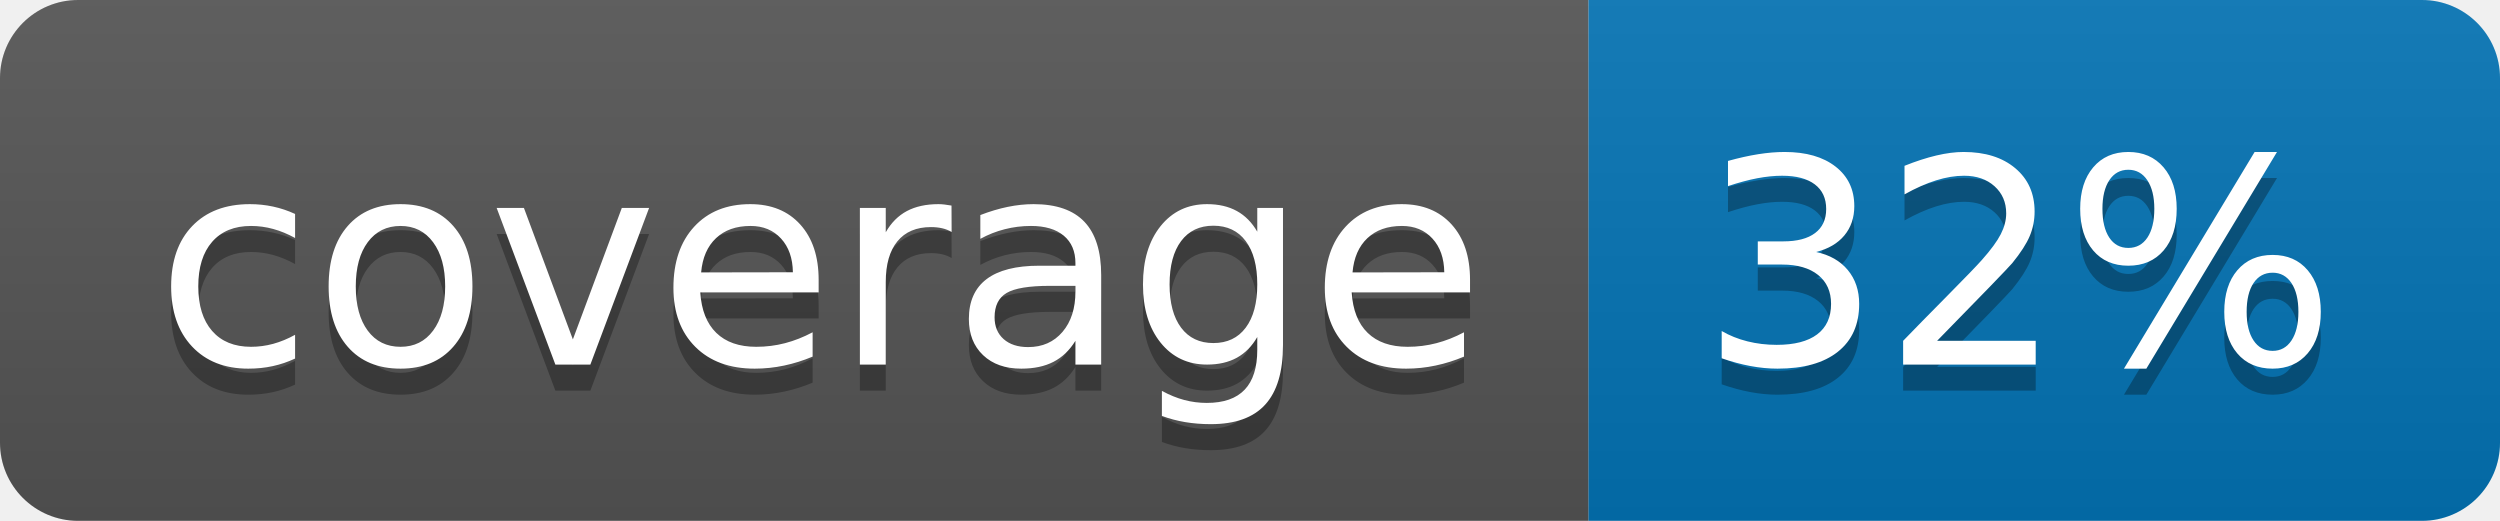
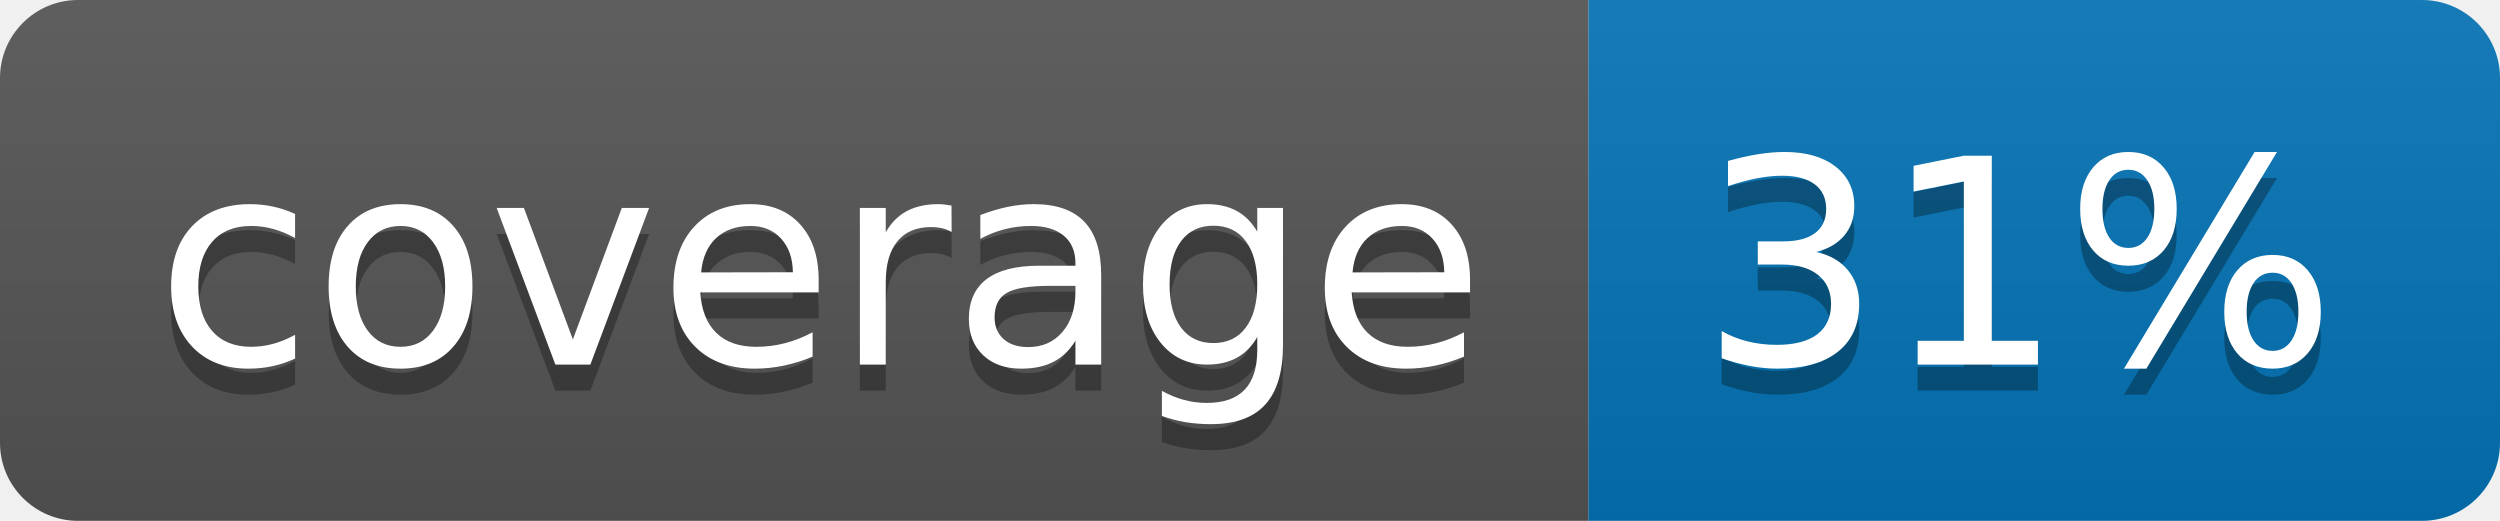
<svg xmlns="http://www.w3.org/2000/svg" width="96" height="20">
  <linearGradient id="b" x2="0" y2="100%">
    <stop offset="0" stop-color="#bbb" stop-opacity=".1" />
    <stop offset="1" stop-opacity=".1" />
  </linearGradient>
  <clipPath id="a">
    <rect width="96" height="20" rx="3" fill="#fff" />
  </clipPath>
  <g clip-path="url(#a)">
    <path fill="#555" d="M0 0h61v20H0z" />
    <path fill="#0374B5" d="M61 0h35v20H61z" />
    <path fill="url(#b)" d="M0 0h96v20H0z" />
  </g>
  <g fill="#fff" text-anchor="middle" font-family="DejaVu Sans,Verdana,Geneva,sans-serif" font-size="110">
    <text x="315" y="150" fill="#010101" fill-opacity=".3" transform="scale(.1)" textLength="510">coverage</text>
    <text x="315" y="140" transform="scale(.1)" textLength="510">coverage</text>
-     <text x="775" y="150" fill="#010101" fill-opacity=".3" transform="scale(.1)" textLength="250">32%</text>
-     <text x="775" y="140" transform="scale(.1)" textLength="250">32%</text>
+     <text x="775" y="150" fill="#010101" fill-opacity=".3" transform="scale(.1)" textLength="250">31%</text>
+     <text x="775" y="140" transform="scale(.1)" textLength="250">31%</text>
  </g>
</svg>
